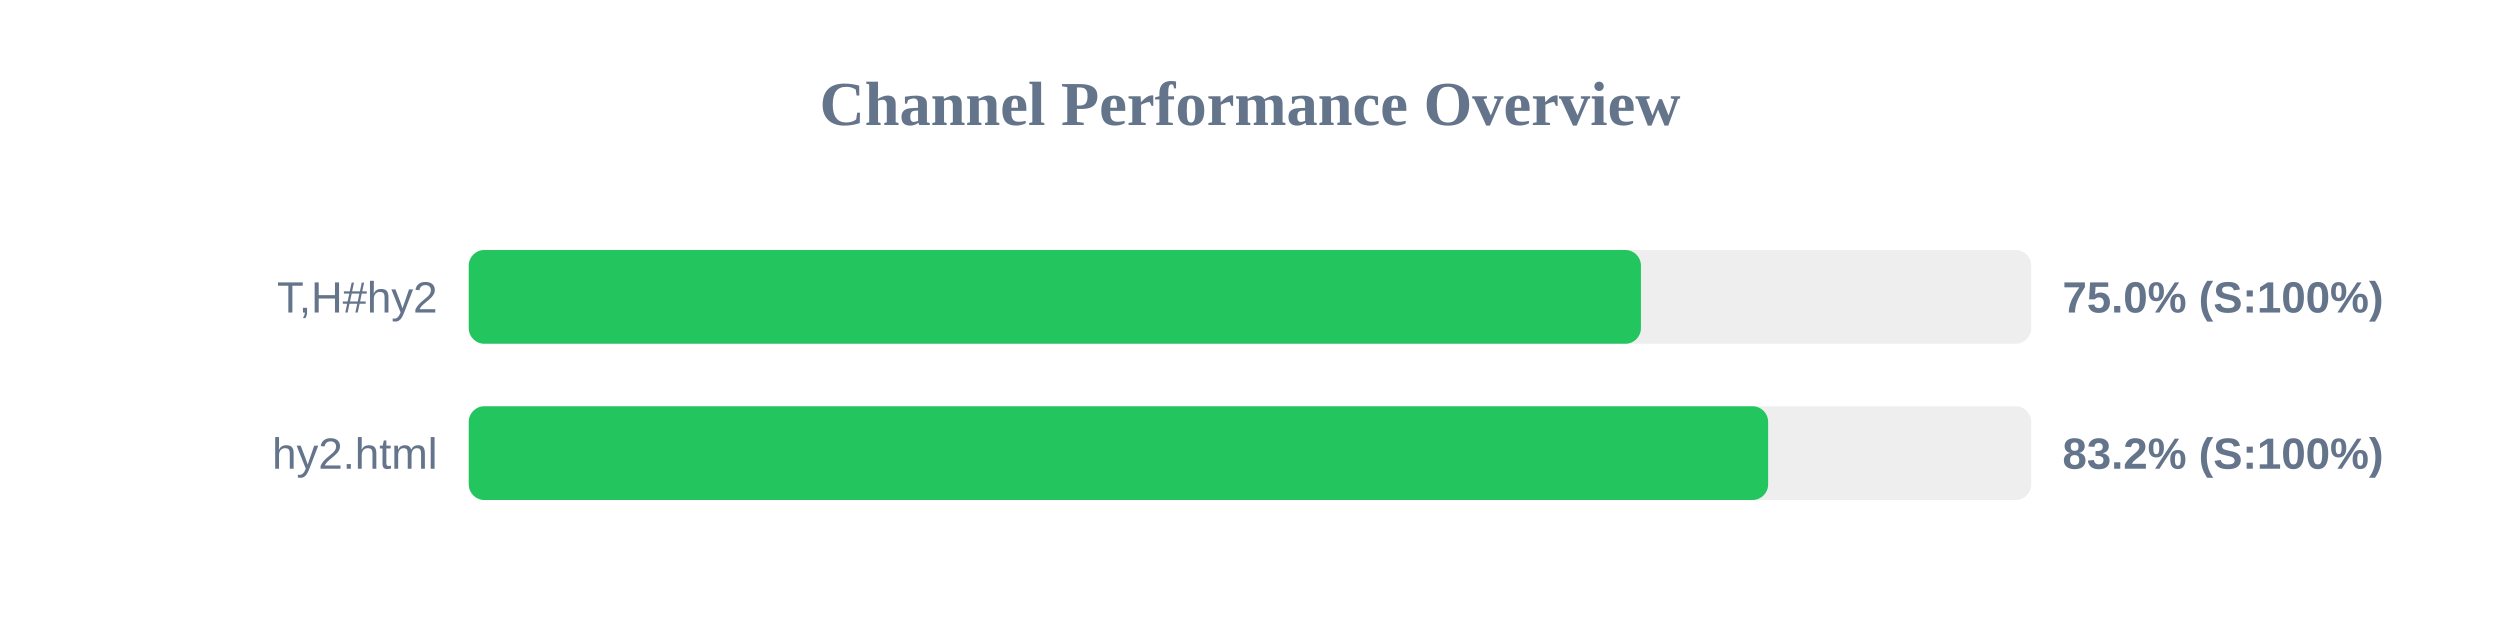
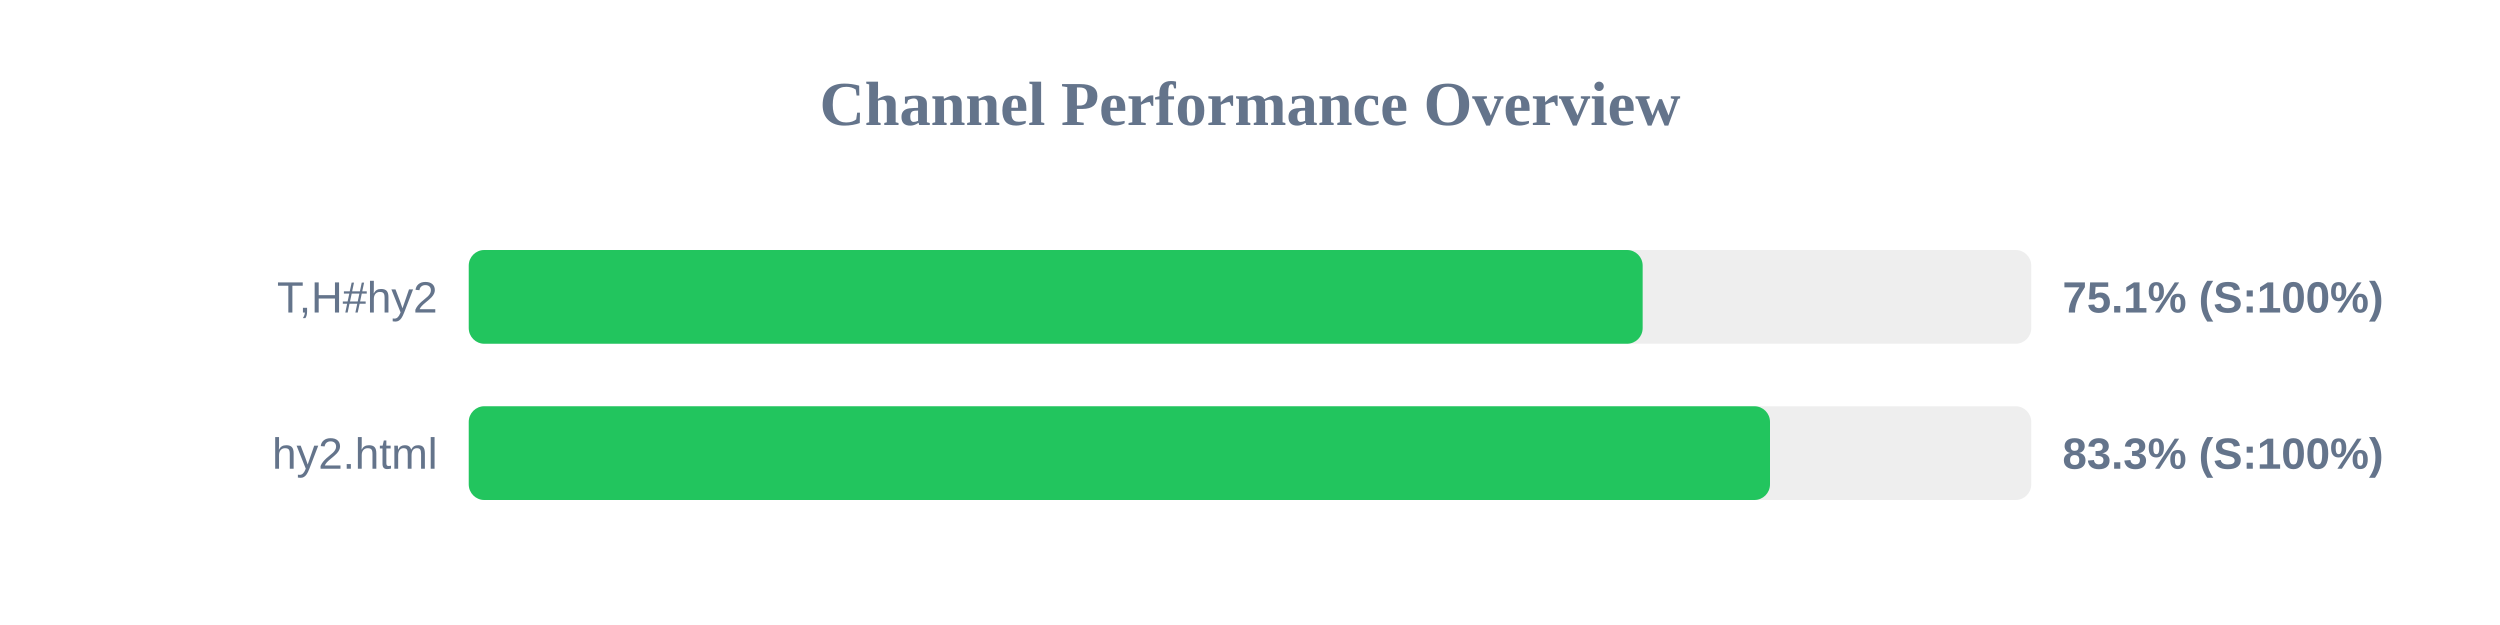
<svg xmlns="http://www.w3.org/2000/svg" width="800" height="200" version="1.1">
  <style>
        .row { font: 14px Arial; fill: #64748b; }
        .score { font: bold 14px Arial; fill: #64748b; }
    </style>
  <text x="400" y="40" text-anchor="middle" font-size="20px" font-weight="bold" fill="#64748b">Channel Performance Overview</text>
  <rect x="150" y="80" width="500" height="30" fill="#eee" rx="5" />
-   <rect x="150" y="80" width="375.1" height="30" fill="#22c55e" rx="5" />
+   <rect x="150" y="80" width="375.65" height="30" fill="#22c55e" rx="5" />
  <text x="140" y="100" text-anchor="end" class="row">T,H#hy2</text>
-   <text x="660" y="100" text-anchor="start" class="score">75.0% (S:100%)</text>
+   <text x="660" y="100" text-anchor="start" class="score">75.1% (S:100%)</text>
  <rect x="150" y="130" width="500" height="30" fill="#eee" rx="5" />
-   <rect x="150" y="130" width="415.8" height="30" fill="#22c55e" rx="5" />
+   <rect x="150" y="130" width="416.4" height="30" fill="#22c55e" rx="5" />
  <text x="140" y="150" text-anchor="end" class="row">hy2.html</text>
-   <text x="660" y="150" text-anchor="start" class="score">83.2% (S:100%)</text>
+   <text x="660" y="150" text-anchor="start" class="score">83.3% (S:100%)</text>
</svg>
